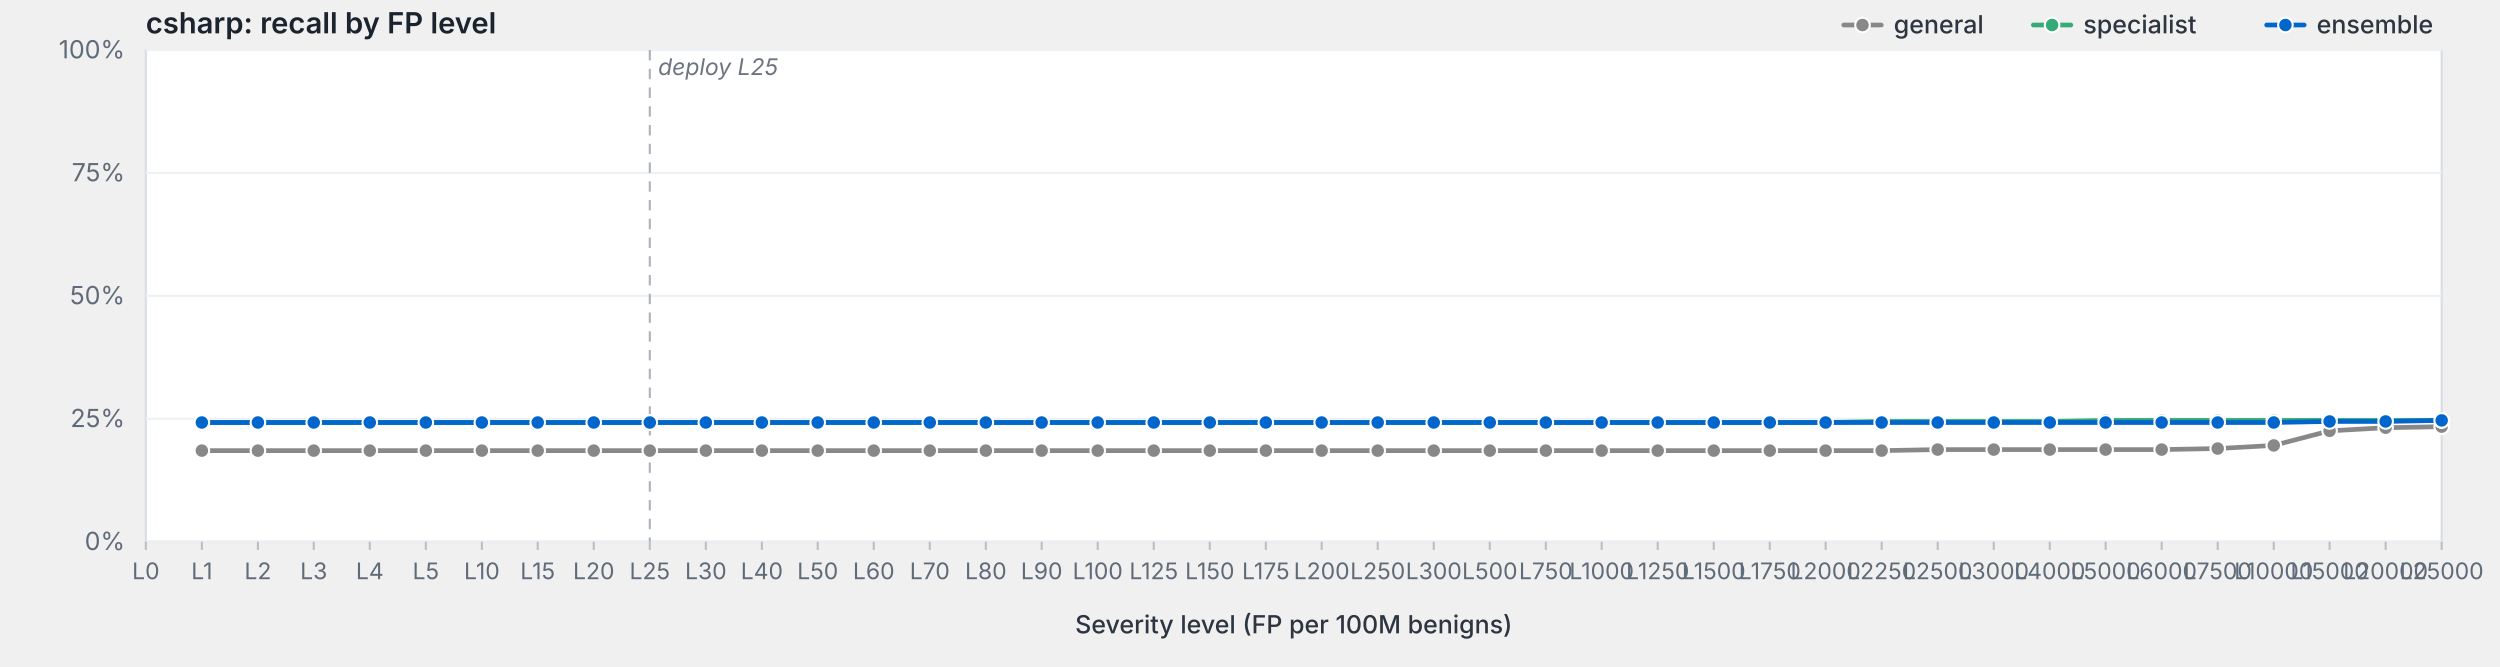
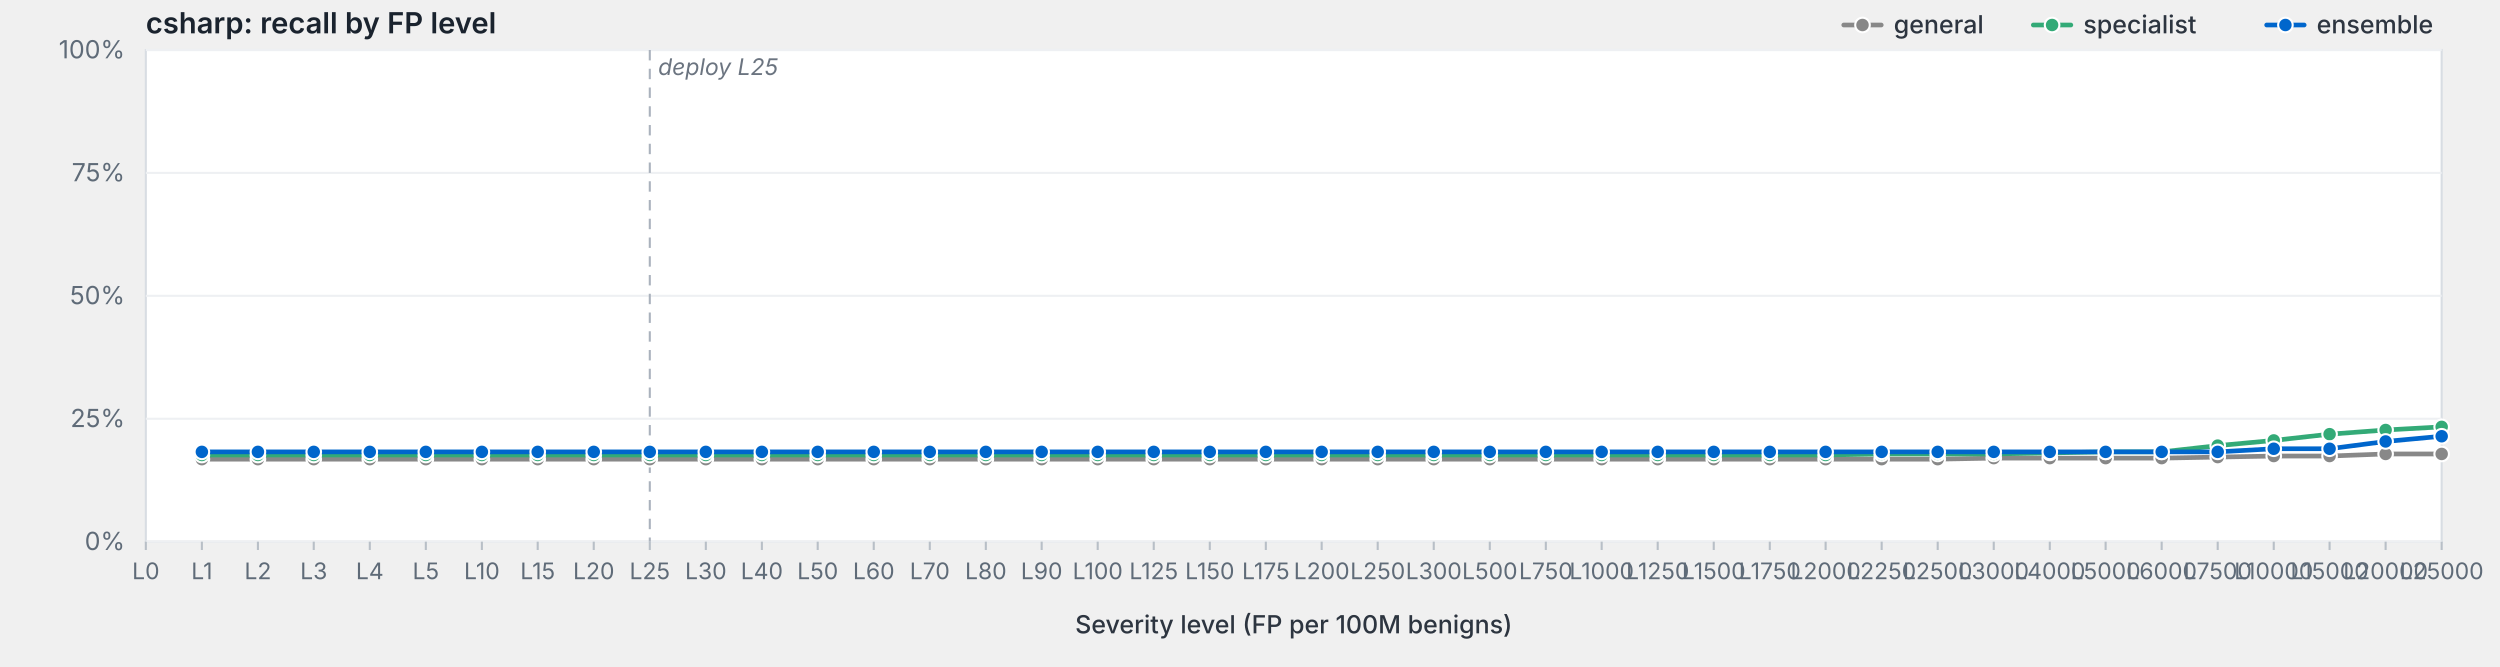
<svg xmlns="http://www.w3.org/2000/svg" viewBox="0 0 1200 320" width="1200" height="320" preserveAspectRatio="xMidYMid meet" role="img" aria-label="csharp: recall by FP level">
  <style>svg { background: #fdfdfd; }.frame { fill: #fff; stroke: #d8dde3; stroke-width: 1; }.grid { stroke: #eef0f3; stroke-width: 1; }.tick { stroke: #b8bfc7; stroke-width: 1; }.axis-label { fill: #5f6b78; font-family: -apple-system, BlinkMacSystemFont, "Segoe UI", system-ui, sans-serif; font-size: 12px; }.x-label { fill: #5f6b78; font-family: -apple-system, BlinkMacSystemFont, "Segoe UI", system-ui, sans-serif; font-size: 11px; }.axis-title { fill: #2d3540; font-family: -apple-system, BlinkMacSystemFont, "Segoe UI", system-ui, sans-serif; font-size: 12px; font-weight: 500; }.title { fill: #1a232e; font-family: -apple-system, BlinkMacSystemFont, "Segoe UI", system-ui, sans-serif; font-size: 14px; font-weight: 600; }.deploy-marker { stroke: #aab2bd; stroke-width: 1; stroke-dasharray: 5,4; }.deploy-label { fill: #6b7480; font-family: -apple-system, BlinkMacSystemFont, "Segoe UI", system-ui, sans-serif; font-size: 11px; font-style: italic; }.curve { fill: none; stroke-width: 2.25; stroke-linejoin: round; stroke-linecap: round; }.marker { stroke: #fff; stroke-width: 1; }.legend-text { fill: #2d3540; font-family: -apple-system, BlinkMacSystemFont, "Segoe UI", system-ui, sans-serif; font-size: 12px; font-weight: 500; }</style>
  <text class="title" x="70" y="16">csharp: recall by FP level</text>
  <rect class="frame" x="70" y="24" width="1102" height="236" />
  <line class="grid" x1="70" y1="260.0" x2="1172" y2="260.0" />
  <text class="axis-label" x="60" y="264.0" text-anchor="end">0%</text>
  <line class="grid" x1="70" y1="201.0" x2="1172" y2="201.0" />
  <text class="axis-label" x="60" y="205.0" text-anchor="end">25%</text>
  <line class="grid" x1="70" y1="142.0" x2="1172" y2="142.0" />
  <text class="axis-label" x="60" y="146.0" text-anchor="end">50%</text>
  <line class="grid" x1="70" y1="83.0" x2="1172" y2="83.0" />
  <text class="axis-label" x="60" y="87.0" text-anchor="end">75%</text>
  <line class="grid" x1="70" y1="24.0" x2="1172" y2="24.0" />
  <text class="axis-label" x="60" y="28.0" text-anchor="end">100%</text>
  <line class="deploy-marker" x1="311.9" y1="24" x2="311.9" y2="260" />
  <text class="deploy-label" x="315.9" y="36" text-anchor="start">deploy L25</text>
  <line class="tick" x1="70.0" y1="260" x2="70.0" y2="264" />
  <text class="x-label" x="70.0" y="278" text-anchor="middle">L0</text>
  <line class="tick" x1="96.9" y1="260" x2="96.9" y2="264" />
  <text class="x-label" x="96.9" y="278" text-anchor="middle">L1</text>
  <line class="tick" x1="123.8" y1="260" x2="123.8" y2="264" />
  <text class="x-label" x="123.8" y="278" text-anchor="middle">L2</text>
  <line class="tick" x1="150.6" y1="260" x2="150.6" y2="264" />
  <text class="x-label" x="150.6" y="278" text-anchor="middle">L3</text>
  <line class="tick" x1="177.5" y1="260" x2="177.5" y2="264" />
  <text class="x-label" x="177.5" y="278" text-anchor="middle">L4</text>
  <line class="tick" x1="204.4" y1="260" x2="204.4" y2="264" />
  <text class="x-label" x="204.4" y="278" text-anchor="middle">L5</text>
  <line class="tick" x1="231.3" y1="260" x2="231.3" y2="264" />
  <text class="x-label" x="231.3" y="278" text-anchor="middle">L10</text>
  <line class="tick" x1="258.1" y1="260" x2="258.1" y2="264" />
  <text class="x-label" x="258.1" y="278" text-anchor="middle">L15</text>
  <line class="tick" x1="285.0" y1="260" x2="285.0" y2="264" />
  <text class="x-label" x="285.0" y="278" text-anchor="middle">L20</text>
  <line class="tick" x1="311.9" y1="260" x2="311.9" y2="264" />
  <text class="x-label" x="311.9" y="278" text-anchor="middle">L25</text>
  <line class="tick" x1="338.8" y1="260" x2="338.8" y2="264" />
  <text class="x-label" x="338.8" y="278" text-anchor="middle">L30</text>
  <line class="tick" x1="365.7" y1="260" x2="365.7" y2="264" />
  <text class="x-label" x="365.7" y="278" text-anchor="middle">L40</text>
  <line class="tick" x1="392.5" y1="260" x2="392.5" y2="264" />
  <text class="x-label" x="392.5" y="278" text-anchor="middle">L50</text>
  <line class="tick" x1="419.4" y1="260" x2="419.4" y2="264" />
  <text class="x-label" x="419.4" y="278" text-anchor="middle">L60</text>
  <line class="tick" x1="446.3" y1="260" x2="446.3" y2="264" />
  <text class="x-label" x="446.3" y="278" text-anchor="middle">L70</text>
  <line class="tick" x1="473.2" y1="260" x2="473.2" y2="264" />
  <text class="x-label" x="473.2" y="278" text-anchor="middle">L80</text>
  <line class="tick" x1="500.0" y1="260" x2="500.0" y2="264" />
  <text class="x-label" x="500.0" y="278" text-anchor="middle">L90</text>
  <line class="tick" x1="526.9" y1="260" x2="526.9" y2="264" />
  <text class="x-label" x="526.9" y="278" text-anchor="middle">L100</text>
  <line class="tick" x1="553.8" y1="260" x2="553.8" y2="264" />
  <text class="x-label" x="553.8" y="278" text-anchor="middle">L125</text>
  <line class="tick" x1="580.7" y1="260" x2="580.7" y2="264" />
  <text class="x-label" x="580.7" y="278" text-anchor="middle">L150</text>
  <line class="tick" x1="607.6" y1="260" x2="607.6" y2="264" />
  <text class="x-label" x="607.6" y="278" text-anchor="middle">L175</text>
  <line class="tick" x1="634.4" y1="260" x2="634.4" y2="264" />
  <text class="x-label" x="634.4" y="278" text-anchor="middle">L200</text>
  <line class="tick" x1="661.3" y1="260" x2="661.3" y2="264" />
  <text class="x-label" x="661.3" y="278" text-anchor="middle">L250</text>
  <line class="tick" x1="688.2" y1="260" x2="688.2" y2="264" />
  <text class="x-label" x="688.2" y="278" text-anchor="middle">L300</text>
  <line class="tick" x1="715.1" y1="260" x2="715.1" y2="264" />
  <text class="x-label" x="715.1" y="278" text-anchor="middle">L500</text>
  <line class="tick" x1="742.0" y1="260" x2="742.0" y2="264" />
  <text class="x-label" x="742.0" y="278" text-anchor="middle">L750</text>
  <line class="tick" x1="768.8" y1="260" x2="768.8" y2="264" />
  <text class="x-label" x="768.8" y="278" text-anchor="middle">L1000</text>
  <line class="tick" x1="795.7" y1="260" x2="795.7" y2="264" />
  <text class="x-label" x="795.7" y="278" text-anchor="middle">L1250</text>
  <line class="tick" x1="822.6" y1="260" x2="822.6" y2="264" />
  <text class="x-label" x="822.6" y="278" text-anchor="middle">L1500</text>
  <line class="tick" x1="849.5" y1="260" x2="849.5" y2="264" />
  <text class="x-label" x="849.5" y="278" text-anchor="middle">L1750</text>
  <line class="tick" x1="876.3" y1="260" x2="876.3" y2="264" />
  <text class="x-label" x="876.3" y="278" text-anchor="middle">L2000</text>
  <line class="tick" x1="903.2" y1="260" x2="903.2" y2="264" />
  <text class="x-label" x="903.2" y="278" text-anchor="middle">L2250</text>
  <line class="tick" x1="930.1" y1="260" x2="930.1" y2="264" />
  <text class="x-label" x="930.1" y="278" text-anchor="middle">L2500</text>
  <line class="tick" x1="957.0" y1="260" x2="957.0" y2="264" />
  <text class="x-label" x="957.0" y="278" text-anchor="middle">L3000</text>
  <line class="tick" x1="983.9" y1="260" x2="983.9" y2="264" />
  <text class="x-label" x="983.9" y="278" text-anchor="middle">L4000</text>
  <line class="tick" x1="1010.7" y1="260" x2="1010.7" y2="264" />
  <text class="x-label" x="1010.7" y="278" text-anchor="middle">L5000</text>
  <line class="tick" x1="1037.6" y1="260" x2="1037.6" y2="264" />
  <text class="x-label" x="1037.6" y="278" text-anchor="middle">L6000</text>
  <line class="tick" x1="1064.5" y1="260" x2="1064.5" y2="264" />
  <text class="x-label" x="1064.5" y="278" text-anchor="middle">L7500</text>
  <line class="tick" x1="1091.4" y1="260" x2="1091.4" y2="264" />
  <text class="x-label" x="1091.4" y="278" text-anchor="middle">L10000</text>
  <line class="tick" x1="1118.2" y1="260" x2="1118.2" y2="264" />
  <text class="x-label" x="1118.2" y="278" text-anchor="middle">L15000</text>
  <line class="tick" x1="1145.1" y1="260" x2="1145.1" y2="264" />
  <text class="x-label" x="1145.1" y="278" text-anchor="middle">L20000</text>
  <line class="tick" x1="1172.0" y1="260" x2="1172.0" y2="264" />
  <text class="x-label" x="1172.0" y="278" text-anchor="middle">L25000</text>
  <text class="axis-title" x="621.0" y="304" text-anchor="middle">Severity level (FP per 100M benigns)</text>
-   <path class="curve" d="M96.9,216.3 L123.8,216.3 L150.6,216.3 L177.5,216.3 L204.4,216.3 L231.3,216.3 L258.1,216.3 L285.0,216.3 L311.9,216.3 L338.8,216.3 L365.7,216.3 L392.5,216.3 L419.4,216.3 L446.3,216.3 L473.2,216.3 L500.0,216.3 L526.9,216.3 L553.8,216.3 L580.7,216.3 L607.6,216.3 L634.4,216.3 L661.3,216.3 L688.2,216.3 L715.1,216.3 L742.0,216.3 L768.8,216.3 L795.7,216.3 L822.6,216.3 L849.5,216.3 L876.3,216.3 L903.2,216.3 L930.1,215.8 L957.0,215.8 L983.9,215.8 L1010.7,215.8 L1037.6,215.8 L1064.5,215.3 L1091.4,213.8 L1118.2,206.8 L1145.1,205.3 L1172.0,204.8" stroke="#888" />
-   <circle class="marker" cx="96.9" cy="216.3" r="3.5" fill="#888" />
-   <circle class="marker" cx="123.8" cy="216.3" r="3.5" fill="#888" />
-   <circle class="marker" cx="150.6" cy="216.3" r="3.5" fill="#888" />
-   <circle class="marker" cx="177.5" cy="216.3" r="3.5" fill="#888" />
-   <circle class="marker" cx="204.4" cy="216.3" r="3.5" fill="#888" />
-   <circle class="marker" cx="231.3" cy="216.3" r="3.5" fill="#888" />
-   <circle class="marker" cx="258.1" cy="216.3" r="3.5" fill="#888" />
-   <circle class="marker" cx="285.0" cy="216.3" r="3.5" fill="#888" />
-   <circle class="marker" cx="311.9" cy="216.3" r="3.5" fill="#888" />
-   <circle class="marker" cx="338.8" cy="216.3" r="3.5" fill="#888" />
-   <circle class="marker" cx="365.7" cy="216.3" r="3.5" fill="#888" />
-   <circle class="marker" cx="392.5" cy="216.3" r="3.5" fill="#888" />
-   <circle class="marker" cx="419.4" cy="216.3" r="3.5" fill="#888" />
-   <circle class="marker" cx="446.3" cy="216.3" r="3.5" fill="#888" />
-   <circle class="marker" cx="473.2" cy="216.3" r="3.5" fill="#888" />
-   <circle class="marker" cx="500.0" cy="216.3" r="3.5" fill="#888" />
-   <circle class="marker" cx="526.9" cy="216.3" r="3.5" fill="#888" />
-   <circle class="marker" cx="553.8" cy="216.3" r="3.5" fill="#888" />
-   <circle class="marker" cx="580.7" cy="216.3" r="3.5" fill="#888" />
-   <circle class="marker" cx="607.6" cy="216.3" r="3.5" fill="#888" />
-   <circle class="marker" cx="634.4" cy="216.3" r="3.5" fill="#888" />
-   <circle class="marker" cx="661.3" cy="216.3" r="3.5" fill="#888" />
-   <circle class="marker" cx="688.2" cy="216.3" r="3.5" fill="#888" />
-   <circle class="marker" cx="715.1" cy="216.3" r="3.5" fill="#888" />
-   <circle class="marker" cx="742.0" cy="216.3" r="3.5" fill="#888" />
-   <circle class="marker" cx="768.8" cy="216.3" r="3.5" fill="#888" />
-   <circle class="marker" cx="795.7" cy="216.3" r="3.5" fill="#888" />
-   <circle class="marker" cx="822.6" cy="216.3" r="3.5" fill="#888" />
-   <circle class="marker" cx="849.5" cy="216.3" r="3.5" fill="#888" />
-   <circle class="marker" cx="876.3" cy="216.3" r="3.5" fill="#888" />
-   <circle class="marker" cx="903.2" cy="216.3" r="3.5" fill="#888" />
-   <circle class="marker" cx="930.1" cy="215.8" r="3.5" fill="#888" />
-   <circle class="marker" cx="957.0" cy="215.8" r="3.5" fill="#888" />
-   <circle class="marker" cx="983.9" cy="215.8" r="3.5" fill="#888" />
-   <circle class="marker" cx="1010.7" cy="215.8" r="3.5" fill="#888" />
-   <circle class="marker" cx="1037.6" cy="215.8" r="3.5" fill="#888" />
-   <circle class="marker" cx="1064.5" cy="215.3" r="3.5" fill="#888" />
-   <circle class="marker" cx="1091.4" cy="213.8" r="3.5" fill="#888" />
-   <circle class="marker" cx="1118.2" cy="206.8" r="3.5" fill="#888" />
-   <circle class="marker" cx="1145.1" cy="205.3" r="3.5" fill="#888" />
-   <circle class="marker" cx="1172.0" cy="204.8" r="3.5" fill="#888" />
-   <path class="curve" d="M96.9,202.8 L123.8,202.8 L150.6,202.8 L177.5,202.8 L204.4,202.8 L231.3,202.8 L258.1,202.8 L285.0,202.8 L311.9,202.8 L338.8,202.8 L365.7,202.8 L392.5,202.8 L419.4,202.8 L446.3,202.8 L473.2,202.8 L500.0,202.8 L526.9,202.8 L553.8,202.8 L580.7,202.8 L607.6,202.8 L634.4,202.8 L661.3,202.8 L688.2,202.8 L715.1,202.8 L742.0,202.8 L768.8,202.8 L795.7,202.8 L822.6,202.8 L849.5,202.8 L876.3,202.8 L903.2,202.3 L930.1,202.3 L957.0,202.3 L983.9,202.3 L1010.7,201.8 L1037.6,201.8 L1064.5,201.8 L1091.4,201.8 L1118.2,201.8 L1145.1,201.8 L1172.0,201.8" stroke="#3a7" />
-   <circle class="marker" cx="96.9" cy="202.8" r="3.5" fill="#3a7" />
-   <circle class="marker" cx="123.8" cy="202.8" r="3.5" fill="#3a7" />
-   <circle class="marker" cx="150.6" cy="202.8" r="3.5" fill="#3a7" />
-   <circle class="marker" cx="177.5" cy="202.8" r="3.5" fill="#3a7" />
-   <circle class="marker" cx="204.4" cy="202.8" r="3.5" fill="#3a7" />
-   <circle class="marker" cx="231.3" cy="202.8" r="3.5" fill="#3a7" />
-   <circle class="marker" cx="258.1" cy="202.8" r="3.5" fill="#3a7" />
-   <circle class="marker" cx="285.0" cy="202.8" r="3.5" fill="#3a7" />
-   <circle class="marker" cx="311.9" cy="202.8" r="3.5" fill="#3a7" />
-   <circle class="marker" cx="338.8" cy="202.8" r="3.5" fill="#3a7" />
-   <circle class="marker" cx="365.7" cy="202.8" r="3.5" fill="#3a7" />
-   <circle class="marker" cx="392.5" cy="202.8" r="3.5" fill="#3a7" />
-   <circle class="marker" cx="419.4" cy="202.8" r="3.5" fill="#3a7" />
-   <circle class="marker" cx="446.3" cy="202.8" r="3.5" fill="#3a7" />
-   <circle class="marker" cx="473.2" cy="202.8" r="3.5" fill="#3a7" />
-   <circle class="marker" cx="500.0" cy="202.8" r="3.5" fill="#3a7" />
-   <circle class="marker" cx="526.9" cy="202.8" r="3.5" fill="#3a7" />
-   <circle class="marker" cx="553.8" cy="202.8" r="3.5" fill="#3a7" />
-   <circle class="marker" cx="580.7" cy="202.8" r="3.5" fill="#3a7" />
-   <circle class="marker" cx="607.6" cy="202.8" r="3.5" fill="#3a7" />
-   <circle class="marker" cx="634.4" cy="202.8" r="3.5" fill="#3a7" />
-   <circle class="marker" cx="661.3" cy="202.8" r="3.5" fill="#3a7" />
-   <circle class="marker" cx="688.2" cy="202.8" r="3.5" fill="#3a7" />
-   <circle class="marker" cx="715.1" cy="202.8" r="3.5" fill="#3a7" />
-   <circle class="marker" cx="742.0" cy="202.8" r="3.5" fill="#3a7" />
-   <circle class="marker" cx="768.8" cy="202.8" r="3.5" fill="#3a7" />
-   <circle class="marker" cx="795.7" cy="202.8" r="3.5" fill="#3a7" />
-   <circle class="marker" cx="822.6" cy="202.8" r="3.5" fill="#3a7" />
-   <circle class="marker" cx="849.5" cy="202.8" r="3.5" fill="#3a7" />
-   <circle class="marker" cx="876.3" cy="202.8" r="3.5" fill="#3a7" />
-   <circle class="marker" cx="903.2" cy="202.3" r="3.5" fill="#3a7" />
-   <circle class="marker" cx="930.1" cy="202.3" r="3.5" fill="#3a7" />
-   <circle class="marker" cx="957.0" cy="202.3" r="3.5" fill="#3a7" />
-   <circle class="marker" cx="983.9" cy="202.3" r="3.5" fill="#3a7" />
-   <circle class="marker" cx="1010.7" cy="201.8" r="3.5" fill="#3a7" />
-   <circle class="marker" cx="1037.6" cy="201.8" r="3.5" fill="#3a7" />
-   <circle class="marker" cx="1064.5" cy="201.8" r="3.5" fill="#3a7" />
-   <circle class="marker" cx="1091.4" cy="201.8" r="3.5" fill="#3a7" />
-   <circle class="marker" cx="1118.2" cy="201.8" r="3.5" fill="#3a7" />
-   <circle class="marker" cx="1145.1" cy="201.8" r="3.5" fill="#3a7" />
-   <circle class="marker" cx="1172.0" cy="201.8" r="3.5" fill="#3a7" />
-   <path class="curve" d="M96.9,202.8 L123.8,202.8 L150.6,202.8 L177.5,202.8 L204.4,202.8 L231.3,202.8 L258.1,202.8 L285.0,202.8 L311.9,202.8 L338.8,202.8 L365.7,202.8 L392.5,202.8 L419.4,202.8 L446.3,202.8 L473.2,202.8 L500.0,202.8 L526.9,202.8 L553.8,202.8 L580.7,202.8 L607.6,202.8 L634.4,202.8 L661.3,202.8 L688.2,202.8 L715.1,202.8 L742.0,202.8 L768.8,202.8 L795.7,202.8 L822.6,202.8 L849.5,202.8 L876.3,202.8 L903.2,202.8 L930.1,202.8 L957.0,202.8 L983.9,202.8 L1010.7,202.8 L1037.6,202.8 L1064.5,202.8 L1091.4,202.8 L1118.2,202.3 L1145.1,202.3 L1172.0,201.8" stroke="#06c" />
-   <circle class="marker" cx="96.9" cy="202.8" r="3.5" fill="#06c" />
-   <circle class="marker" cx="123.8" cy="202.8" r="3.5" fill="#06c" />
-   <circle class="marker" cx="150.6" cy="202.8" r="3.5" fill="#06c" />
-   <circle class="marker" cx="177.5" cy="202.8" r="3.5" fill="#06c" />
-   <circle class="marker" cx="204.4" cy="202.8" r="3.5" fill="#06c" />
-   <circle class="marker" cx="231.3" cy="202.8" r="3.5" fill="#06c" />
-   <circle class="marker" cx="258.1" cy="202.8" r="3.5" fill="#06c" />
-   <circle class="marker" cx="285.0" cy="202.8" r="3.5" fill="#06c" />
-   <circle class="marker" cx="311.9" cy="202.8" r="3.5" fill="#06c" />
-   <circle class="marker" cx="338.8" cy="202.8" r="3.5" fill="#06c" />
-   <circle class="marker" cx="365.7" cy="202.8" r="3.5" fill="#06c" />
-   <circle class="marker" cx="392.5" cy="202.8" r="3.5" fill="#06c" />
-   <circle class="marker" cx="419.4" cy="202.8" r="3.5" fill="#06c" />
-   <circle class="marker" cx="446.3" cy="202.8" r="3.5" fill="#06c" />
-   <circle class="marker" cx="473.2" cy="202.8" r="3.5" fill="#06c" />
-   <circle class="marker" cx="500.0" cy="202.8" r="3.5" fill="#06c" />
-   <circle class="marker" cx="526.9" cy="202.8" r="3.5" fill="#06c" />
-   <circle class="marker" cx="553.8" cy="202.8" r="3.5" fill="#06c" />
-   <circle class="marker" cx="580.7" cy="202.8" r="3.5" fill="#06c" />
-   <circle class="marker" cx="607.6" cy="202.8" r="3.5" fill="#06c" />
-   <circle class="marker" cx="634.4" cy="202.8" r="3.5" fill="#06c" />
-   <circle class="marker" cx="661.3" cy="202.8" r="3.5" fill="#06c" />
-   <circle class="marker" cx="688.2" cy="202.8" r="3.5" fill="#06c" />
-   <circle class="marker" cx="715.1" cy="202.8" r="3.5" fill="#06c" />
-   <circle class="marker" cx="742.0" cy="202.8" r="3.5" fill="#06c" />
-   <circle class="marker" cx="768.8" cy="202.8" r="3.5" fill="#06c" />
-   <circle class="marker" cx="795.7" cy="202.8" r="3.5" fill="#06c" />
-   <circle class="marker" cx="822.6" cy="202.8" r="3.5" fill="#06c" />
-   <circle class="marker" cx="849.5" cy="202.8" r="3.5" fill="#06c" />
-   <circle class="marker" cx="876.3" cy="202.8" r="3.5" fill="#06c" />
-   <circle class="marker" cx="903.2" cy="202.8" r="3.5" fill="#06c" />
-   <circle class="marker" cx="930.1" cy="202.8" r="3.5" fill="#06c" />
-   <circle class="marker" cx="957.0" cy="202.8" r="3.5" fill="#06c" />
-   <circle class="marker" cx="983.9" cy="202.8" r="3.5" fill="#06c" />
-   <circle class="marker" cx="1010.7" cy="202.8" r="3.5" fill="#06c" />
-   <circle class="marker" cx="1037.6" cy="202.8" r="3.5" fill="#06c" />
-   <circle class="marker" cx="1064.5" cy="202.8" r="3.5" fill="#06c" />
-   <circle class="marker" cx="1091.4" cy="202.8" r="3.5" fill="#06c" />
-   <circle class="marker" cx="1118.2" cy="202.3" r="3.5" fill="#06c" />
-   <circle class="marker" cx="1145.1" cy="202.3" r="3.5" fill="#06c" />
-   <circle class="marker" cx="1172.0" cy="201.8" r="3.5" fill="#06c" />
+   <path class="curve" d="M96.9,220.4 L123.8,220.4 L150.6,220.4 L177.5,220.4 L204.4,220.4 L231.3,220.4 L258.1,220.4 L285.0,220.4 L311.9,220.4 L338.8,220.4 L365.7,220.4 L392.5,220.4 L419.4,220.4 L446.3,220.4 L473.2,220.4 L500.0,220.4 L526.9,220.4 L553.8,220.4 L580.7,220.4 L607.6,220.4 L634.4,220.4 L661.3,220.4 L688.2,220.4 L715.1,220.4 L742.0,220.4 L768.8,220.4 L795.7,220.4 L822.6,220.4 L849.5,220.4 L876.3,220.4 L903.2,220.4 L930.1,220.4 L957.0,219.9 L983.9,219.9 L1010.7,219.9 L1037.6,219.9 L1064.5,219.4 L1091.4,218.9 L1118.2,218.9 L1145.1,217.9 L1172.0,217.9" stroke="#888" />
+   <circle class="marker" cx="96.9" cy="220.4" r="3.5" fill="#888" />
+   <circle class="marker" cx="123.8" cy="220.4" r="3.5" fill="#888" />
+   <circle class="marker" cx="150.6" cy="220.4" r="3.5" fill="#888" />
+   <circle class="marker" cx="177.5" cy="220.4" r="3.5" fill="#888" />
+   <circle class="marker" cx="204.4" cy="220.4" r="3.5" fill="#888" />
+   <circle class="marker" cx="231.3" cy="220.4" r="3.5" fill="#888" />
+   <circle class="marker" cx="258.1" cy="220.4" r="3.5" fill="#888" />
+   <circle class="marker" cx="285.0" cy="220.4" r="3.5" fill="#888" />
+   <circle class="marker" cx="311.9" cy="220.4" r="3.5" fill="#888" />
+   <circle class="marker" cx="338.8" cy="220.4" r="3.5" fill="#888" />
+   <circle class="marker" cx="365.7" cy="220.4" r="3.5" fill="#888" />
+   <circle class="marker" cx="392.5" cy="220.4" r="3.5" fill="#888" />
+   <circle class="marker" cx="419.4" cy="220.4" r="3.5" fill="#888" />
+   <circle class="marker" cx="446.3" cy="220.4" r="3.5" fill="#888" />
+   <circle class="marker" cx="473.2" cy="220.4" r="3.5" fill="#888" />
+   <circle class="marker" cx="500.0" cy="220.4" r="3.5" fill="#888" />
+   <circle class="marker" cx="526.9" cy="220.4" r="3.5" fill="#888" />
+   <circle class="marker" cx="553.8" cy="220.4" r="3.5" fill="#888" />
+   <circle class="marker" cx="580.7" cy="220.4" r="3.5" fill="#888" />
+   <circle class="marker" cx="607.6" cy="220.4" r="3.5" fill="#888" />
+   <circle class="marker" cx="634.4" cy="220.4" r="3.5" fill="#888" />
+   <circle class="marker" cx="661.3" cy="220.4" r="3.5" fill="#888" />
+   <circle class="marker" cx="688.2" cy="220.4" r="3.5" fill="#888" />
+   <circle class="marker" cx="715.1" cy="220.4" r="3.5" fill="#888" />
+   <circle class="marker" cx="742.0" cy="220.4" r="3.5" fill="#888" />
+   <circle class="marker" cx="768.8" cy="220.4" r="3.5" fill="#888" />
+   <circle class="marker" cx="795.7" cy="220.4" r="3.5" fill="#888" />
+   <circle class="marker" cx="822.6" cy="220.4" r="3.5" fill="#888" />
+   <circle class="marker" cx="849.5" cy="220.4" r="3.5" fill="#888" />
+   <circle class="marker" cx="876.3" cy="220.4" r="3.5" fill="#888" />
+   <circle class="marker" cx="903.2" cy="220.4" r="3.5" fill="#888" />
+   <circle class="marker" cx="930.1" cy="220.4" r="3.5" fill="#888" />
+   <circle class="marker" cx="957.0" cy="219.9" r="3.5" fill="#888" />
+   <circle class="marker" cx="983.9" cy="219.9" r="3.5" fill="#888" />
+   <circle class="marker" cx="1010.7" cy="219.9" r="3.5" fill="#888" />
+   <circle class="marker" cx="1037.6" cy="219.9" r="3.5" fill="#888" />
+   <circle class="marker" cx="1064.5" cy="219.4" r="3.5" fill="#888" />
+   <circle class="marker" cx="1091.4" cy="218.9" r="3.5" fill="#888" />
+   <circle class="marker" cx="1118.2" cy="218.9" r="3.5" fill="#888" />
+   <circle class="marker" cx="1145.1" cy="217.9" r="3.5" fill="#888" />
+   <circle class="marker" cx="1172.0" cy="217.9" r="3.5" fill="#888" />
+   <path class="curve" d="M96.9,218.4 L123.8,218.4 L150.6,218.4 L177.5,218.4 L204.4,218.4 L231.3,218.4 L258.1,218.4 L285.0,218.4 L311.9,218.4 L338.8,218.4 L365.7,218.4 L392.5,218.4 L419.4,218.4 L446.3,218.4 L473.2,218.4 L500.0,218.4 L526.9,218.4 L553.8,218.4 L580.7,218.4 L607.6,218.4 L634.4,218.4 L661.3,218.4 L688.2,218.4 L715.1,218.4 L742.0,218.4 L768.8,218.4 L795.7,218.4 L822.6,218.4 L849.5,218.4 L876.3,218.4 L903.2,217.9 L930.1,217.9 L957.0,217.9 L983.9,217.4 L1010.7,216.9 L1037.6,216.9 L1064.5,213.9 L1091.4,211.4 L1118.2,208.4 L1145.1,206.4 L1172.0,204.9" stroke="#3a7" />
+   <circle class="marker" cx="96.9" cy="218.4" r="3.5" fill="#3a7" />
+   <circle class="marker" cx="123.8" cy="218.4" r="3.5" fill="#3a7" />
+   <circle class="marker" cx="150.6" cy="218.4" r="3.5" fill="#3a7" />
+   <circle class="marker" cx="177.5" cy="218.4" r="3.5" fill="#3a7" />
+   <circle class="marker" cx="204.4" cy="218.4" r="3.5" fill="#3a7" />
+   <circle class="marker" cx="231.3" cy="218.4" r="3.5" fill="#3a7" />
+   <circle class="marker" cx="258.1" cy="218.4" r="3.5" fill="#3a7" />
+   <circle class="marker" cx="285.0" cy="218.4" r="3.5" fill="#3a7" />
+   <circle class="marker" cx="311.9" cy="218.4" r="3.5" fill="#3a7" />
+   <circle class="marker" cx="338.8" cy="218.4" r="3.5" fill="#3a7" />
+   <circle class="marker" cx="365.7" cy="218.4" r="3.5" fill="#3a7" />
+   <circle class="marker" cx="392.5" cy="218.4" r="3.5" fill="#3a7" />
+   <circle class="marker" cx="419.4" cy="218.4" r="3.5" fill="#3a7" />
+   <circle class="marker" cx="446.3" cy="218.4" r="3.5" fill="#3a7" />
+   <circle class="marker" cx="473.2" cy="218.4" r="3.5" fill="#3a7" />
+   <circle class="marker" cx="500.0" cy="218.4" r="3.5" fill="#3a7" />
+   <circle class="marker" cx="526.9" cy="218.4" r="3.5" fill="#3a7" />
+   <circle class="marker" cx="553.8" cy="218.4" r="3.5" fill="#3a7" />
+   <circle class="marker" cx="580.7" cy="218.4" r="3.5" fill="#3a7" />
+   <circle class="marker" cx="607.6" cy="218.4" r="3.5" fill="#3a7" />
+   <circle class="marker" cx="634.4" cy="218.4" r="3.5" fill="#3a7" />
+   <circle class="marker" cx="661.3" cy="218.4" r="3.5" fill="#3a7" />
+   <circle class="marker" cx="688.2" cy="218.4" r="3.5" fill="#3a7" />
+   <circle class="marker" cx="715.1" cy="218.4" r="3.5" fill="#3a7" />
+   <circle class="marker" cx="742.0" cy="218.4" r="3.5" fill="#3a7" />
+   <circle class="marker" cx="768.8" cy="218.4" r="3.5" fill="#3a7" />
+   <circle class="marker" cx="795.7" cy="218.4" r="3.5" fill="#3a7" />
+   <circle class="marker" cx="822.6" cy="218.4" r="3.5" fill="#3a7" />
+   <circle class="marker" cx="849.5" cy="218.4" r="3.5" fill="#3a7" />
+   <circle class="marker" cx="876.3" cy="218.4" r="3.5" fill="#3a7" />
+   <circle class="marker" cx="903.2" cy="217.9" r="3.5" fill="#3a7" />
+   <circle class="marker" cx="930.1" cy="217.9" r="3.5" fill="#3a7" />
+   <circle class="marker" cx="957.0" cy="217.9" r="3.5" fill="#3a7" />
+   <circle class="marker" cx="983.9" cy="217.4" r="3.5" fill="#3a7" />
+   <circle class="marker" cx="1010.7" cy="216.9" r="3.5" fill="#3a7" />
+   <circle class="marker" cx="1037.6" cy="216.9" r="3.5" fill="#3a7" />
+   <circle class="marker" cx="1064.5" cy="213.9" r="3.5" fill="#3a7" />
+   <circle class="marker" cx="1091.4" cy="211.4" r="3.5" fill="#3a7" />
+   <circle class="marker" cx="1118.2" cy="208.4" r="3.5" fill="#3a7" />
+   <circle class="marker" cx="1145.1" cy="206.4" r="3.5" fill="#3a7" />
+   <circle class="marker" cx="1172.0" cy="204.9" r="3.5" fill="#3a7" />
+   <path class="curve" d="M96.9,216.9 L123.8,216.9 L150.6,216.9 L177.5,216.9 L204.4,216.9 L231.3,216.9 L258.1,216.9 L285.0,216.9 L311.9,216.9 L338.8,216.9 L365.7,216.9 L392.5,216.9 L419.4,216.9 L446.3,216.9 L473.2,216.9 L500.0,216.9 L526.9,216.9 L553.8,216.9 L580.7,216.9 L607.6,216.9 L634.4,216.9 L661.3,216.9 L688.2,216.9 L715.1,216.9 L742.0,216.9 L768.8,216.9 L795.7,216.9 L822.6,216.9 L849.5,216.9 L876.3,216.9 L903.2,216.9 L930.1,216.9 L957.0,216.9 L983.9,216.9 L1010.7,216.9 L1037.6,216.9 L1064.5,216.9 L1091.4,215.4 L1118.2,215.4 L1145.1,211.9 L1172.0,209.4" stroke="#06c" />
+   <circle class="marker" cx="96.9" cy="216.9" r="3.5" fill="#06c" />
+   <circle class="marker" cx="123.8" cy="216.9" r="3.5" fill="#06c" />
+   <circle class="marker" cx="150.6" cy="216.9" r="3.5" fill="#06c" />
+   <circle class="marker" cx="177.5" cy="216.9" r="3.5" fill="#06c" />
+   <circle class="marker" cx="204.4" cy="216.9" r="3.5" fill="#06c" />
+   <circle class="marker" cx="231.3" cy="216.9" r="3.5" fill="#06c" />
+   <circle class="marker" cx="258.1" cy="216.9" r="3.5" fill="#06c" />
+   <circle class="marker" cx="285.0" cy="216.9" r="3.5" fill="#06c" />
+   <circle class="marker" cx="311.9" cy="216.9" r="3.5" fill="#06c" />
+   <circle class="marker" cx="338.8" cy="216.9" r="3.5" fill="#06c" />
+   <circle class="marker" cx="365.7" cy="216.9" r="3.5" fill="#06c" />
+   <circle class="marker" cx="392.5" cy="216.9" r="3.5" fill="#06c" />
+   <circle class="marker" cx="419.4" cy="216.9" r="3.5" fill="#06c" />
+   <circle class="marker" cx="446.3" cy="216.9" r="3.5" fill="#06c" />
+   <circle class="marker" cx="473.2" cy="216.9" r="3.5" fill="#06c" />
+   <circle class="marker" cx="500.0" cy="216.9" r="3.5" fill="#06c" />
+   <circle class="marker" cx="526.9" cy="216.9" r="3.5" fill="#06c" />
+   <circle class="marker" cx="553.8" cy="216.9" r="3.5" fill="#06c" />
+   <circle class="marker" cx="580.7" cy="216.9" r="3.5" fill="#06c" />
+   <circle class="marker" cx="607.6" cy="216.9" r="3.5" fill="#06c" />
+   <circle class="marker" cx="634.4" cy="216.9" r="3.5" fill="#06c" />
+   <circle class="marker" cx="661.3" cy="216.9" r="3.5" fill="#06c" />
+   <circle class="marker" cx="688.2" cy="216.9" r="3.5" fill="#06c" />
+   <circle class="marker" cx="715.1" cy="216.9" r="3.5" fill="#06c" />
+   <circle class="marker" cx="742.0" cy="216.9" r="3.5" fill="#06c" />
+   <circle class="marker" cx="768.8" cy="216.9" r="3.5" fill="#06c" />
+   <circle class="marker" cx="795.7" cy="216.9" r="3.5" fill="#06c" />
+   <circle class="marker" cx="822.6" cy="216.9" r="3.5" fill="#06c" />
+   <circle class="marker" cx="849.5" cy="216.9" r="3.5" fill="#06c" />
+   <circle class="marker" cx="876.3" cy="216.9" r="3.5" fill="#06c" />
+   <circle class="marker" cx="903.2" cy="216.9" r="3.5" fill="#06c" />
+   <circle class="marker" cx="930.1" cy="216.9" r="3.5" fill="#06c" />
+   <circle class="marker" cx="957.0" cy="216.9" r="3.5" fill="#06c" />
+   <circle class="marker" cx="983.9" cy="216.9" r="3.5" fill="#06c" />
+   <circle class="marker" cx="1010.7" cy="216.9" r="3.5" fill="#06c" />
+   <circle class="marker" cx="1037.6" cy="216.9" r="3.5" fill="#06c" />
+   <circle class="marker" cx="1064.5" cy="216.9" r="3.5" fill="#06c" />
+   <circle class="marker" cx="1091.4" cy="215.4" r="3.5" fill="#06c" />
+   <circle class="marker" cx="1118.2" cy="215.4" r="3.5" fill="#06c" />
+   <circle class="marker" cx="1145.1" cy="211.9" r="3.5" fill="#06c" />
+   <circle class="marker" cx="1172.0" cy="209.4" r="3.5" fill="#06c" />
  <line x1="1088.0" y1="12.0" x2="1106.0" y2="12.0" stroke="#06c" stroke-width="2.25" stroke-linecap="round" />
  <circle cx="1097.0" cy="12.0" r="3.5" fill="#06c" stroke="#fff" stroke-width="1" />
  <text class="legend-text" x="1112.0" y="16.0">ensemble</text>
  <line x1="976.0" y1="12.0" x2="994.0" y2="12.0" stroke="#3a7" stroke-width="2.25" stroke-linecap="round" />
  <circle cx="985.0" cy="12.0" r="3.5" fill="#3a7" stroke="#fff" stroke-width="1" />
  <text class="legend-text" x="1000.0" y="16.0">specialist</text>
  <line x1="885.0" y1="12.0" x2="903.0" y2="12.0" stroke="#888" stroke-width="2.25" stroke-linecap="round" />
  <circle cx="894.0" cy="12.0" r="3.5" fill="#888" stroke="#fff" stroke-width="1" />
  <text class="legend-text" x="909.0" y="16.0">general</text>
</svg>
